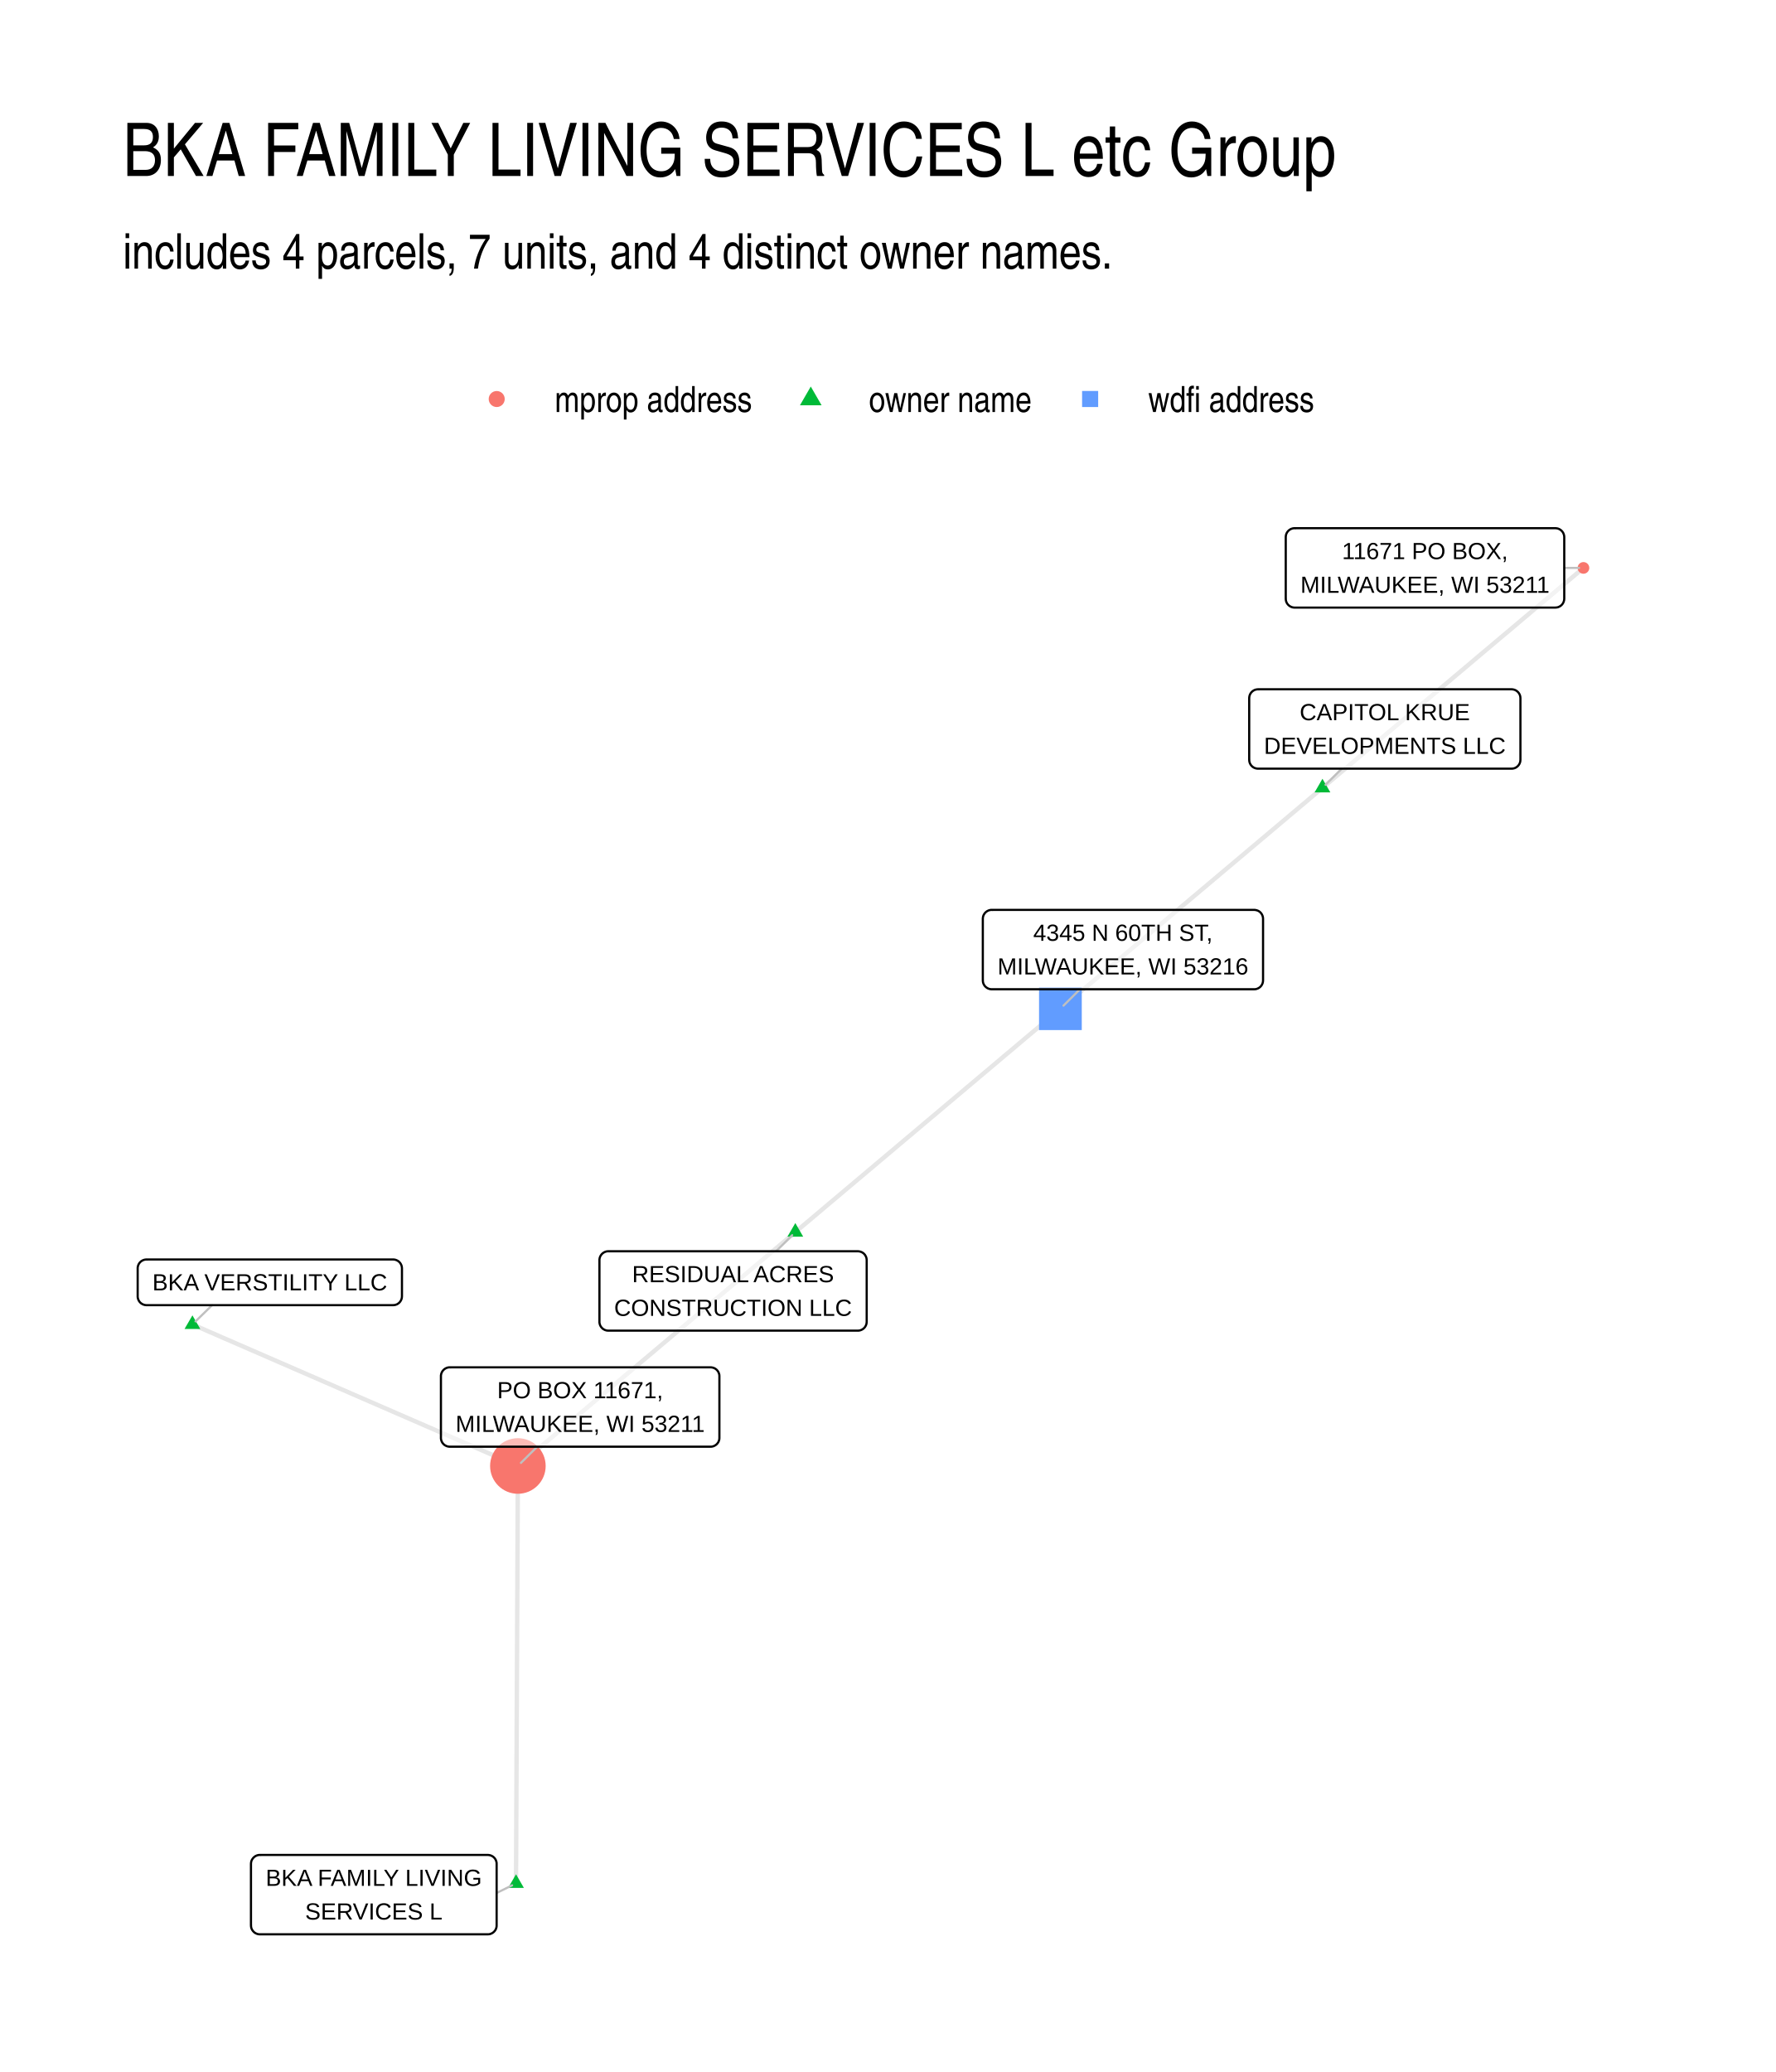
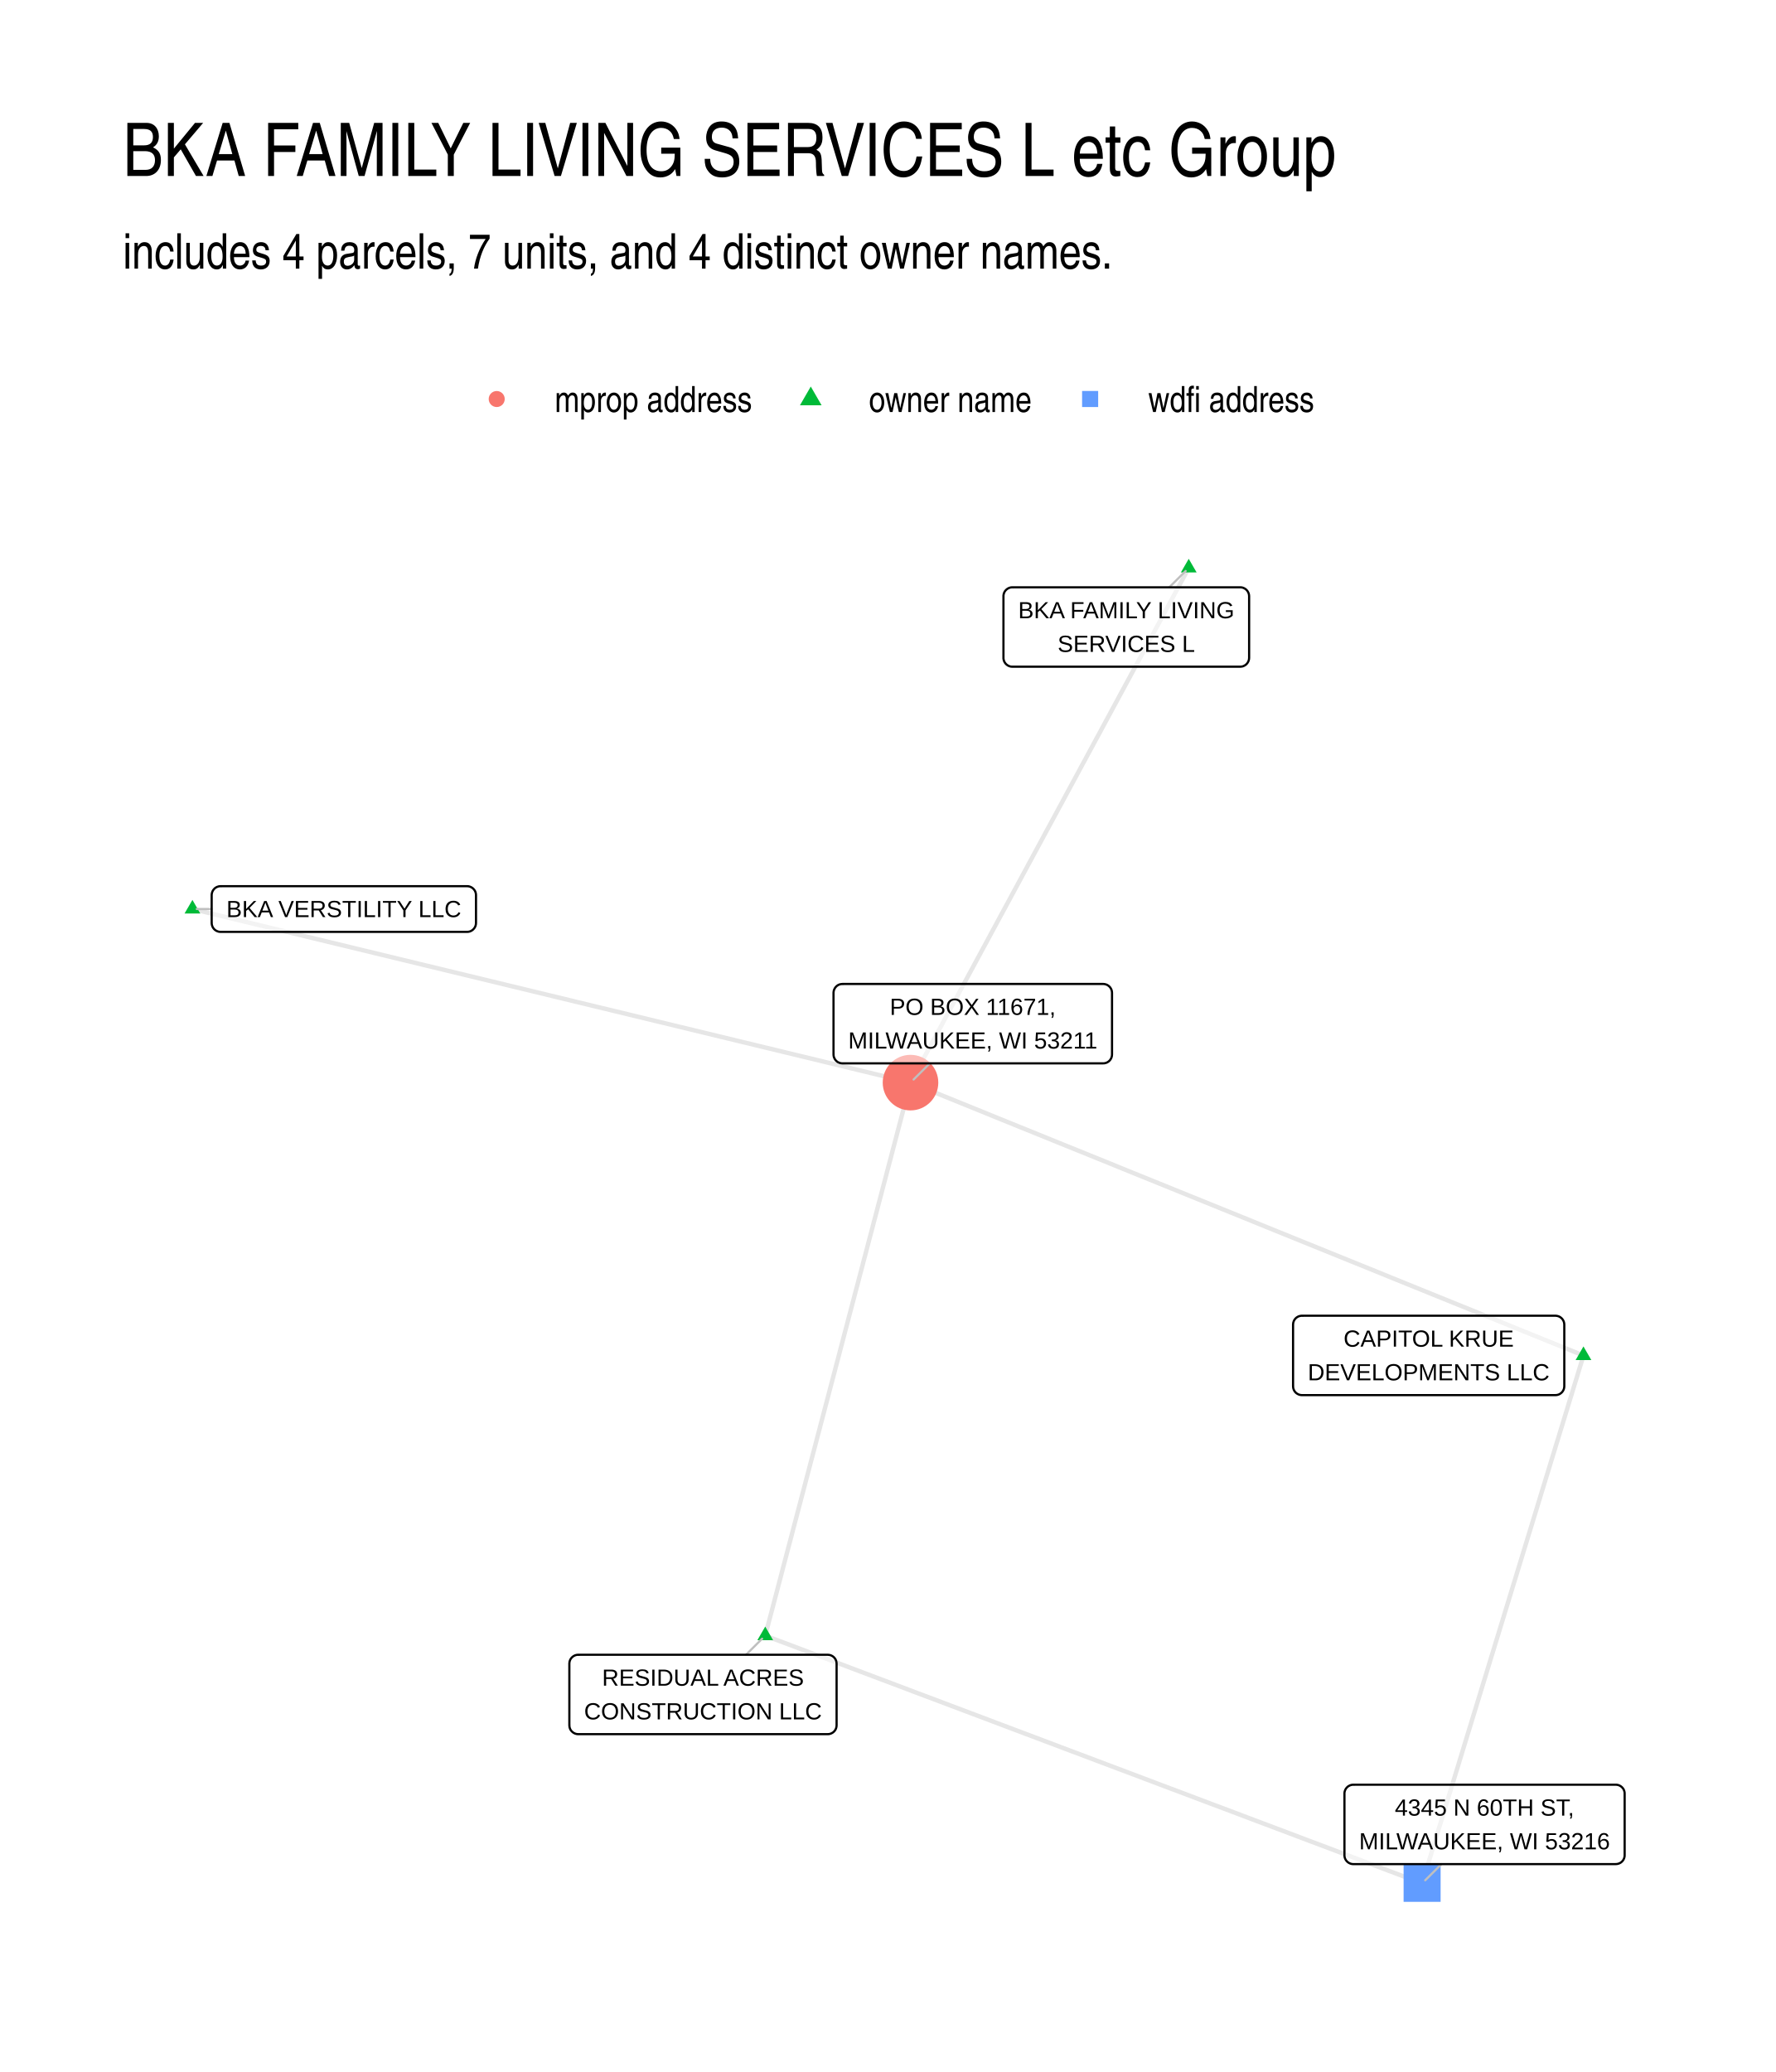
- <svg xmlns="http://www.w3.org/2000/svg" width="432.00pt" height="504.00pt" viewBox="0 0 432.00 504.00">
+ <svg xmlns="http://www.w3.org/2000/svg" width="576" height="672" viewBox="0 0 432 504">
  <g class="svglite">
    <defs>
-       <style type="text/css">
-     .svglite line, .svglite polyline, .svglite polygon, .svglite path, .svglite rect, .svglite circle {
-       fill: none;
-       stroke: #000000;
-       stroke-linecap: round;
-       stroke-linejoin: round;
-       stroke-miterlimit: 10.00;
-     }
-     .svglite text {
-       white-space: pre;
-     }
-     .svglite g.glyphgroup path {
-       fill: inherit;
-       stroke: none;
-     }
-   </style>
+       <style>.svglite line,.svglite polyline,.svglite polygon,.svglite path,.svglite circle{fill:none;stroke:#000000;stroke-linecap:round;stroke-linejoin:round;stroke-miterlimit:10.00}.svglite text{white-space:pre}.svglite g.glyphgroup path{fill:inherit;stroke:none}</style>
    </defs>
-     <rect width="100%" height="100%" style="stroke: none; fill: #FFFFFF;" />
+     <rect width="100%" height="100%" style="stroke-linecap:round;stroke-linejoin:round;stroke-miterlimit:10.00;stroke:none;fill:#FFFFFF" />
    <defs>
      <clipPath id="cpMC4wMHw0MzIuMDB8MC4wMHw1MDQuMDA=">
-         <rect x="0.00" y="0.00" width="432.00" height="504.00" />
+         <path d="M0 0h432v504H0z" />
      </clipPath>
    </defs>
    <g clip-path="url(#cpMC4wMHw0MzIuMDB8MC4wMHw1MDQuMDA=)">
-       <rect x="0.00" y="0.00" width="432.00" height="504.00" style="stroke-width: 1.07; stroke: none; fill: #FFFFFF;" />
+       <path d="M0 0h432v504H0z" style="stroke-width:1.07;stroke:none;fill:#FFFFFF" />
    </g>
    <defs>
      <clipPath id="cpMjkuODl8NDAyLjExfDEyMi4xNHw0NzQuMTE=">
-         <rect x="29.89" y="122.14" width="372.22" height="351.97" />
+         <path d="M29.89 122.14h372.22v351.97H29.89z" />
      </clipPath>
    </defs>
    <g clip-path="url(#cpMjkuODl8NDAyLjExfDEyMi4xNHw0NzQuMTE=)">
-       <polyline points="125.53,458.11 125.53,457.09 125.53,456.06 125.54,455.04 125.54,454.01 125.55,452.99 125.55,451.96 125.56,450.93 125.56,449.91 125.57,448.88 125.57,447.86 125.58,446.83 125.58,445.81 125.59,444.78 125.59,443.76 125.59,442.73 125.60,441.70 125.60,440.68 125.61,439.65 125.61,438.63 125.62,437.60 125.62,436.58 125.63,435.55 125.63,434.53 125.64,433.50 125.64,432.47 125.64,431.45 125.65,430.42 125.65,429.40 125.66,428.37 125.66,427.35 125.67,426.32 125.67,425.30 125.68,424.27 125.68,423.24 125.69,422.22 125.69,421.19 125.69,420.17 125.70,419.14 125.70,418.12 125.71,417.09 125.71,416.07 125.72,415.04 125.72,414.02 125.73,412.99 125.73,411.96 125.74,410.94 125.74,409.91 125.74,408.89 125.75,407.86 125.75,406.84 125.76,405.81 125.76,404.79 125.77,403.76 125.77,402.73 125.78,401.71 125.78,400.68 125.79,399.66 125.79,398.63 125.80,397.61 125.80,396.58 125.80,395.56 125.81,394.53 125.81,393.50 125.82,392.48 125.82,391.45 125.83,390.43 125.83,389.40 125.84,388.38 125.84,387.35 125.85,386.33 125.85,385.30 125.85,384.27 125.86,383.25 125.86,382.22 125.87,381.20 125.87,380.17 125.88,379.15 125.88,378.12 125.89,377.10 125.89,376.07 125.90,375.04 125.90,374.02 125.90,372.99 125.91,371.97 125.91,370.94 125.92,369.92 125.92,368.89 125.93,367.87 125.93,366.84 125.94,365.81 125.94,364.79 125.95,363.76 125.95,362.74 125.95,361.71 125.96,360.69 125.96,359.66 125.97,358.64 125.97,357.61 125.98,356.59 " style="stroke-width: 1.07; stroke: #000000; stroke-opacity: 0.10; stroke-linecap: butt;" />
-       <polyline points="321.70,191.64 322.35,191.10 322.99,190.56 323.63,190.02 324.27,189.48 324.91,188.94 325.55,188.40 326.19,187.86 326.84,187.32 327.48,186.78 328.12,186.24 328.76,185.69 329.40,185.15 330.04,184.61 330.68,184.07 331.32,183.53 331.97,182.99 332.61,182.45 333.25,181.91 333.89,181.37 334.53,180.83 335.17,180.29 335.81,179.75 336.45,179.21 337.10,178.67 337.74,178.13 338.38,177.59 339.02,177.05 339.66,176.51 340.30,175.97 340.94,175.43 341.58,174.89 342.23,174.35 342.87,173.81 343.51,173.26 344.15,172.72 344.79,172.18 345.43,171.64 346.07,171.10 346.72,170.56 347.36,170.02 348.00,169.48 348.64,168.94 349.28,168.40 349.92,167.86 350.56,167.32 351.20,166.78 351.85,166.24 352.49,165.70 353.13,165.16 353.77,164.62 354.41,164.08 355.05,163.54 355.69,163.00 356.33,162.46 356.98,161.92 357.62,161.37 358.26,160.83 358.90,160.29 359.54,159.75 360.18,159.21 360.82,158.67 361.46,158.13 362.11,157.59 362.75,157.05 363.39,156.51 364.03,155.97 364.67,155.43 365.31,154.89 365.95,154.35 366.60,153.81 367.24,153.27 367.88,152.73 368.52,152.19 369.16,151.65 369.80,151.11 370.44,150.57 371.08,150.03 371.73,149.49 372.37,148.94 373.01,148.40 373.65,147.86 374.29,147.32 374.93,146.78 375.57,146.24 376.21,145.70 376.86,145.16 377.50,144.62 378.14,144.08 378.78,143.54 379.42,143.00 380.06,142.46 380.70,141.92 381.35,141.38 381.99,140.84 382.63,140.30 383.27,139.76 383.91,139.22 384.55,138.68 385.19,138.14 " style="stroke-width: 1.07; stroke: #000000; stroke-opacity: 0.10; stroke-linecap: butt;" />
-       <polyline points="321.70,191.64 321.06,192.18 320.42,192.72 319.77,193.27 319.13,193.81 318.48,194.35 317.84,194.90 317.20,195.44 316.55,195.98 315.91,196.52 315.27,197.07 314.62,197.61 313.98,198.15 313.33,198.69 312.69,199.24 312.05,199.78 311.40,200.32 310.76,200.87 310.11,201.41 309.47,201.95 308.83,202.49 308.18,203.04 307.54,203.58 306.89,204.12 306.25,204.66 305.61,205.21 304.96,205.75 304.32,206.29 303.67,206.83 303.03,207.38 302.39,207.92 301.74,208.46 301.10,209.01 300.45,209.55 299.81,210.09 299.17,210.63 298.52,211.18 297.88,211.72 297.23,212.26 296.59,212.80 295.95,213.35 295.30,213.89 294.66,214.43 294.01,214.98 293.37,215.52 292.73,216.06 292.08,216.60 291.44,217.15 290.79,217.69 290.15,218.23 289.51,218.77 288.86,219.32 288.22,219.86 287.57,220.40 286.93,220.94 286.29,221.49 285.64,222.03 285.00,222.57 284.35,223.12 283.71,223.66 283.07,224.20 282.42,224.74 281.78,225.29 281.13,225.83 280.49,226.37 279.85,226.91 279.20,227.46 278.56,228.00 277.91,228.54 277.27,229.09 276.63,229.63 275.98,230.17 275.34,230.71 274.69,231.26 274.05,231.80 273.41,232.34 272.76,232.88 272.12,233.43 271.48,233.97 270.83,234.51 270.19,235.06 269.54,235.60 268.90,236.14 268.26,236.68 267.61,237.23 266.97,237.77 266.32,238.31 265.68,238.85 265.04,239.40 264.39,239.94 263.75,240.48 263.10,241.02 262.46,241.57 261.82,242.11 261.17,242.65 260.53,243.20 259.88,243.74 259.24,244.28 258.60,244.82 257.95,245.37 " style="stroke-width: 1.07; stroke: #000000; stroke-opacity: 0.10; stroke-linecap: butt;" />
-       <polyline points="193.47,299.71 192.79,300.28 192.10,300.86 191.42,301.43 190.74,302.01 190.06,302.58 189.38,303.16 188.69,303.73 188.01,304.31 187.33,304.88 186.65,305.45 185.97,306.03 185.29,306.60 184.60,307.18 183.92,307.75 183.24,308.33 182.56,308.90 181.88,309.48 181.20,310.05 180.51,310.63 179.83,311.20 179.15,311.77 178.47,312.35 177.79,312.92 177.11,313.50 176.42,314.07 175.74,314.65 175.06,315.22 174.38,315.80 173.70,316.37 173.02,316.94 172.33,317.52 171.65,318.09 170.97,318.67 170.29,319.24 169.61,319.82 168.93,320.39 168.24,320.97 167.56,321.54 166.88,322.12 166.20,322.69 165.52,323.26 164.84,323.84 164.15,324.41 163.47,324.99 162.79,325.56 162.11,326.14 161.43,326.71 160.74,327.29 160.06,327.86 159.38,328.43 158.70,329.01 158.02,329.58 157.34,330.16 156.65,330.73 155.97,331.31 155.29,331.88 154.61,332.46 153.93,333.03 153.25,333.61 152.56,334.18 151.88,334.75 151.20,335.33 150.52,335.90 149.84,336.48 149.16,337.05 148.47,337.63 147.79,338.20 147.11,338.78 146.43,339.35 145.75,339.92 145.07,340.50 144.38,341.07 143.70,341.65 143.02,342.22 142.34,342.80 141.66,343.37 140.98,343.95 140.29,344.52 139.61,345.10 138.93,345.67 138.25,346.24 137.57,346.82 136.89,347.39 136.20,347.97 135.52,348.54 134.84,349.12 134.16,349.69 133.48,350.27 132.79,350.84 132.11,351.41 131.43,351.99 130.75,352.56 130.07,353.14 129.39,353.71 128.70,354.29 128.02,354.86 127.34,355.44 126.66,356.01 125.98,356.59 " style="stroke-width: 1.07; stroke: #000000; stroke-opacity: 0.10; stroke-linecap: butt;" />
-       <polyline points="193.47,299.71 194.12,299.16 194.77,298.61 195.42,298.06 196.07,297.51 196.72,296.97 197.38,296.42 198.03,295.87 198.68,295.32 199.33,294.77 199.98,294.22 200.63,293.67 201.28,293.12 201.93,292.57 202.59,292.02 203.24,291.48 203.89,290.93 204.54,290.38 205.19,289.83 205.84,289.28 206.49,288.73 207.15,288.18 207.80,287.63 208.45,287.08 209.10,286.54 209.75,285.99 210.40,285.44 211.05,284.89 211.71,284.34 212.36,283.79 213.01,283.24 213.66,282.69 214.31,282.14 214.96,281.60 215.61,281.05 216.26,280.50 216.92,279.95 217.57,279.40 218.22,278.85 218.87,278.30 219.52,277.75 220.17,277.20 220.82,276.65 221.48,276.11 222.13,275.56 222.78,275.01 223.43,274.46 224.08,273.91 224.73,273.36 225.38,272.81 226.04,272.26 226.69,271.71 227.34,271.17 227.99,270.62 228.64,270.07 229.29,269.52 229.94,268.97 230.59,268.42 231.25,267.87 231.90,267.32 232.55,266.77 233.20,266.23 233.85,265.68 234.50,265.13 235.15,264.58 235.81,264.03 236.46,263.48 237.11,262.93 237.76,262.38 238.41,261.83 239.06,261.29 239.71,260.74 240.37,260.19 241.02,259.64 241.67,259.09 242.32,258.54 242.97,257.99 243.62,257.44 244.27,256.89 244.92,256.34 245.58,255.80 246.23,255.25 246.88,254.70 247.53,254.15 248.18,253.60 248.83,253.05 249.48,252.50 250.14,251.95 250.79,251.40 251.44,250.86 252.09,250.31 252.74,249.76 253.39,249.21 254.04,248.66 254.69,248.11 255.35,247.56 256.00,247.01 256.65,246.46 257.30,245.92 257.95,245.37 " style="stroke-width: 1.07; stroke: #000000; stroke-opacity: 0.10; stroke-linecap: butt;" />
-       <polyline points="46.81,322.16 47.61,322.51 48.41,322.85 49.21,323.20 50.01,323.55 50.81,323.90 51.61,324.24 52.41,324.59 53.20,324.94 54.00,325.29 54.80,325.64 55.60,325.98 56.40,326.33 57.20,326.68 58.00,327.03 58.80,327.37 59.60,327.72 60.40,328.07 61.20,328.42 62.00,328.76 62.80,329.11 63.60,329.46 64.40,329.81 65.20,330.16 66.00,330.50 66.80,330.85 67.60,331.20 68.40,331.55 69.20,331.89 70.00,332.24 70.80,332.59 71.60,332.94 72.40,333.29 73.20,333.63 74.00,333.98 74.80,334.33 75.60,334.68 76.40,335.02 77.20,335.37 78.00,335.72 78.80,336.07 79.60,336.42 80.39,336.76 81.19,337.11 81.99,337.46 82.79,337.81 83.59,338.15 84.39,338.50 85.19,338.85 85.99,339.20 86.79,339.55 87.59,339.89 88.39,340.24 89.19,340.59 89.99,340.94 90.79,341.28 91.59,341.63 92.39,341.98 93.19,342.33 93.99,342.67 94.79,343.02 95.59,343.37 96.39,343.72 97.19,344.07 97.99,344.41 98.79,344.76 99.59,345.11 100.39,345.46 101.19,345.80 101.99,346.15 102.79,346.50 103.59,346.85 104.39,347.20 105.19,347.54 105.99,347.89 106.78,348.24 107.58,348.59 108.38,348.93 109.18,349.28 109.98,349.63 110.78,349.98 111.58,350.33 112.38,350.67 113.18,351.02 113.98,351.37 114.78,351.72 115.58,352.06 116.38,352.41 117.18,352.76 117.98,353.11 118.78,353.46 119.58,353.80 120.38,354.15 121.18,354.50 121.98,354.85 122.78,355.19 123.58,355.54 124.38,355.89 125.18,356.24 125.98,356.59 " style="stroke-width: 1.07; stroke: #000000; stroke-opacity: 0.10; stroke-linecap: butt;" />
-       <polygon points="125.53,455.90 127.44,459.22 123.61,459.22 " style="stroke-width: 0.71; stroke: none; fill: #00BA38;" />
-       <polygon points="321.70,189.43 323.62,192.74 319.79,192.74 " style="stroke-width: 0.71; stroke: none; fill: #00BA38;" />
-       <polygon points="193.47,297.50 195.38,300.81 191.55,300.81 " style="stroke-width: 0.71; stroke: none; fill: #00BA38;" />
-       <polygon points="46.81,319.95 48.72,323.26 44.89,323.26 " style="stroke-width: 0.71; stroke: none; fill: #00BA38;" />
-       <circle cx="125.98" cy="356.59" r="6.76" style="stroke-width: 0.71; stroke: none; fill: #F8766D;" />
-       <circle cx="385.19" cy="138.14" r="1.42" style="stroke-width: 0.71; stroke: none; fill: #F8766D;" />
-       <polygon points="252.76,250.56 263.15,250.56 263.15,240.17 252.76,240.17 " style="stroke-width: 0.71; stroke: none; fill: #619CFF;" />
-       <line x1="120.81" y1="460.45" x2="124.57" y2="458.59" style="stroke-width: 0.53; stroke: #BFBFBF;" />
-       <line x1="326.40" y1="186.97" x2="322.46" y2="190.89" style="stroke-width: 0.53; stroke: #BFBFBF;" />
-       <line x1="188.79" y1="304.36" x2="192.71" y2="300.46" style="stroke-width: 0.53; stroke: #BFBFBF;" />
-       <line x1="51.60" y1="317.47" x2="47.57" y2="321.41" style="stroke-width: 0.53; stroke: #BFBFBF;" />
-       <line x1="130.69" y1="351.90" x2="126.73" y2="355.83" style="stroke-width: 0.53; stroke: #BFBFBF;" />
-       <line x1="380.52" y1="138.14" x2="384.13" y2="138.14" style="stroke-width: 0.53; stroke: #BFBFBF;" />
-       <line x1="262.71" y1="240.63" x2="258.71" y2="244.61" style="stroke-width: 0.53; stroke: #BFBFBF;" />
-       <polygon points="63.21,470.51 118.65,470.51 118.57,470.51 118.91,470.50 119.26,470.43 119.58,470.30 119.88,470.13 120.15,469.91 120.38,469.65 120.57,469.36 120.70,469.04 120.79,468.70 120.81,468.35 120.81,468.35 120.81,453.36 120.81,453.36 120.79,453.01 120.70,452.68 120.57,452.36 120.38,452.06 120.15,451.80 119.88,451.58 119.58,451.41 119.26,451.29 118.91,451.22 118.65,451.20 63.21,451.20 63.47,451.22 63.12,451.20 62.78,451.24 62.45,451.34 62.13,451.49 61.85,451.69 61.60,451.93 61.39,452.21 61.22,452.51 61.11,452.84 61.06,453.19 61.05,453.36 61.05,468.35 61.06,468.18 61.06,468.53 61.11,468.87 61.22,469.20 61.39,469.51 61.60,469.78 61.85,470.03 62.13,470.22 62.45,470.37 62.78,470.47 63.12,470.51 " style="stroke-width: 0.53; fill: #FFFFFF; fill-opacity: 0.50;" />
-       <text x="90.93" y="458.72" text-anchor="middle" style="font-size: 5.69px; font-family: &quot;Liberation Sans&quot;;" textLength="52.56px" lengthAdjust="spacingAndGlyphs">BKA FAMILY LIVING</text>
-       <text x="90.93" y="466.91" text-anchor="middle" style="font-size: 5.69px; font-family: &quot;Liberation Sans&quot;;" textLength="33.41px" lengthAdjust="spacingAndGlyphs">SERVICES L</text>
-       <polygon points="306.04,186.97 367.70,186.97 367.61,186.97 367.96,186.96 368.30,186.89 368.63,186.77 368.93,186.59 369.20,186.37 369.43,186.11 369.61,185.82 369.75,185.50 369.83,185.16 369.86,184.81 369.86,184.81 369.86,169.82 369.86,169.82 369.83,169.48 369.75,169.14 369.61,168.82 369.43,168.53 369.20,168.27 368.93,168.05 368.63,167.87 368.30,167.75 367.96,167.68 367.70,167.66 306.04,167.66 306.30,167.68 305.95,167.67 305.61,167.71 305.27,167.80 304.96,167.95 304.67,168.15 304.42,168.39 304.21,168.67 304.05,168.98 303.94,169.31 303.89,169.65 303.88,169.82 303.88,184.81 303.89,184.64 303.89,184.99 303.94,185.33 304.05,185.66 304.21,185.97 304.42,186.25 304.67,186.49 304.96,186.69 305.27,186.83 305.61,186.93 305.95,186.97 " style="stroke-width: 0.53; fill: #FFFFFF; fill-opacity: 0.50;" />
-       <text x="336.87" y="175.18" text-anchor="middle" style="font-size: 5.69px; font-family: &quot;Liberation Sans&quot;;" textLength="41.39px" lengthAdjust="spacingAndGlyphs">CAPITOL KRUE</text>
-       <text x="336.87" y="183.37" text-anchor="middle" style="font-size: 5.69px; font-family: &quot;Liberation Sans&quot;;" textLength="58.78px" lengthAdjust="spacingAndGlyphs">DEVELOPMENTS LLC</text>
-       <polygon points="147.98,323.67 208.67,323.67 208.58,323.67 208.93,323.66 209.27,323.59 209.60,323.46 209.90,323.29 210.17,323.07 210.40,322.81 210.58,322.52 210.72,322.20 210.80,321.86 210.83,321.51 210.83,321.51 210.83,306.52 210.83,306.52 210.80,306.17 210.72,305.84 210.58,305.52 210.40,305.22 210.17,304.96 209.90,304.74 209.60,304.57 209.27,304.45 208.93,304.38 208.67,304.36 147.98,304.36 148.24,304.38 147.89,304.36 147.54,304.40 147.21,304.50 146.90,304.65 146.61,304.85 146.36,305.09 146.15,305.37 145.99,305.67 145.88,306.00 145.82,306.35 145.82,306.52 145.82,321.51 145.82,321.34 145.82,321.69 145.88,322.03 145.99,322.36 146.15,322.67 146.36,322.94 146.61,323.19 146.90,323.38 147.21,323.53 147.54,323.63 147.89,323.67 " style="stroke-width: 0.53; fill: #FFFFFF; fill-opacity: 0.50;" />
-       <text x="178.32" y="311.88" text-anchor="middle" style="font-size: 5.69px; font-family: &quot;Liberation Sans&quot;;" textLength="49.11px" lengthAdjust="spacingAndGlyphs">RESIDUAL ACRES</text>
-       <text x="178.32" y="320.07" text-anchor="middle" style="font-size: 5.69px; font-family: &quot;Liberation Sans&quot;;" textLength="57.81px" lengthAdjust="spacingAndGlyphs">CONSTRUCTION LLC</text>
-       <polygon points="35.65,317.47 95.62,317.47 95.53,317.47 95.88,317.46 96.22,317.39 96.55,317.27 96.85,317.09 97.12,316.87 97.35,316.61 97.53,316.32 97.67,316.00 97.75,315.66 97.78,315.31 97.78,315.31 97.78,308.52 97.78,308.52 97.75,308.17 97.67,307.83 97.53,307.51 97.35,307.22 97.12,306.96 96.85,306.74 96.55,306.57 96.22,306.44 95.88,306.37 95.62,306.36 35.65,306.36 35.91,306.37 35.56,306.36 35.22,306.40 34.88,306.50 34.57,306.65 34.28,306.84 34.03,307.08 33.82,307.36 33.66,307.67 33.55,308.00 33.49,308.34 33.49,308.52 33.49,315.31 33.49,315.14 33.49,315.49 33.55,315.83 33.66,316.16 33.82,316.47 34.03,316.75 34.28,316.99 34.57,317.18 34.88,317.33 35.22,317.43 35.56,317.47 " style="stroke-width: 0.53; fill: #FFFFFF; fill-opacity: 0.50;" />
-       <text x="65.63" y="313.87" text-anchor="middle" style="font-size: 5.69px; font-family: &quot;Liberation Sans&quot;;" textLength="57.09px" lengthAdjust="spacingAndGlyphs">BKA VERSTILITY LLC</text>
-       <polygon points="109.42,351.90 172.84,351.90 172.76,351.90 173.10,351.89 173.45,351.82 173.77,351.69 174.07,351.52 174.34,351.30 174.57,351.04 174.76,350.75 174.89,350.43 174.98,350.09 175.00,349.74 175.00,349.74 175.00,334.75 175.00,334.75 174.98,334.40 174.89,334.07 174.76,333.75 174.57,333.45 174.34,333.19 174.07,332.97 173.77,332.80 173.45,332.68 173.10,332.61 172.84,332.59 109.42,332.59 109.68,332.61 109.33,332.59 108.99,332.63 108.65,332.73 108.34,332.88 108.05,333.08 107.80,333.32 107.59,333.60 107.43,333.90 107.32,334.23 107.26,334.58 107.26,334.75 107.26,349.74 107.26,349.57 107.26,349.92 107.32,350.26 107.43,350.59 107.59,350.90 107.80,351.17 108.05,351.42 108.34,351.61 108.65,351.76 108.99,351.86 109.33,351.90 " style="stroke-width: 0.53; fill: #FFFFFF; fill-opacity: 0.50;" />
-       <text x="141.13" y="340.11" text-anchor="middle" style="font-size: 5.69px; font-family: &quot;Liberation Sans&quot;;" textLength="40.33px" lengthAdjust="spacingAndGlyphs">PO BOX 11671,</text>
-       <text x="141.13" y="348.30" text-anchor="middle" style="font-size: 5.69px; font-family: &quot;Liberation Sans&quot;;" textLength="60.55px" lengthAdjust="spacingAndGlyphs">MILWAUKEE, WI 53211</text>
-       <polygon points="314.93,147.79 378.36,147.79 378.27,147.79 378.62,147.77 378.96,147.71 379.28,147.58 379.58,147.41 379.85,147.19 380.08,146.93 380.27,146.63 380.40,146.31 380.49,145.98 380.52,145.63 380.52,145.63 380.52,130.64 380.52,130.64 380.49,130.29 380.40,129.96 380.27,129.64 380.08,129.34 379.85,129.08 379.58,128.86 379.28,128.69 378.96,128.56 378.62,128.50 378.36,128.48 314.93,128.48 315.19,128.50 314.84,128.48 314.50,128.52 314.16,128.62 313.85,128.77 313.56,128.97 313.31,129.21 313.10,129.49 312.94,129.79 312.83,130.12 312.78,130.47 312.77,130.64 312.77,145.63 312.78,145.46 312.78,145.80 312.83,146.15 312.94,146.48 313.10,146.79 313.31,147.06 313.56,147.30 313.85,147.50 314.16,147.65 314.50,147.75 314.84,147.79 " style="stroke-width: 0.53; fill: #FFFFFF; fill-opacity: 0.50;" />
-       <text x="346.64" y="136.00" text-anchor="middle" style="font-size: 5.69px; font-family: &quot;Liberation Sans&quot;;" textLength="40.33px" lengthAdjust="spacingAndGlyphs">11671 PO BOX,</text>
-       <text x="346.64" y="144.19" text-anchor="middle" style="font-size: 5.69px; font-family: &quot;Liberation Sans&quot;;" textLength="60.55px" lengthAdjust="spacingAndGlyphs">MILWAUKEE, WI 53211</text>
-       <polygon points="241.24,240.63 305.09,240.63 305.00,240.63 305.35,240.62 305.69,240.55 306.02,240.42 306.32,240.25 306.59,240.03 306.82,239.77 307.00,239.48 307.14,239.16 307.22,238.82 307.25,238.47 307.25,238.47 307.25,223.48 307.25,223.48 307.22,223.13 307.14,222.80 307.00,222.48 306.82,222.18 306.59,221.92 306.32,221.70 306.02,221.53 305.69,221.41 305.35,221.34 305.09,221.32 241.24,221.32 241.50,221.34 241.15,221.32 240.81,221.36 240.48,221.46 240.16,221.61 239.88,221.81 239.62,222.05 239.42,222.33 239.25,222.63 239.14,222.96 239.09,223.31 239.08,223.48 239.08,238.47 239.09,238.30 239.09,238.65 239.14,238.99 239.25,239.32 239.42,239.63 239.62,239.90 239.88,240.14 240.16,240.34 240.48,240.49 240.81,240.59 241.15,240.63 " style="stroke-width: 0.53; fill: #FFFFFF; fill-opacity: 0.50;" />
-       <text x="273.17" y="228.84" text-anchor="middle" style="font-size: 5.69px; font-family: &quot;Liberation Sans&quot;;" textLength="43.58px" lengthAdjust="spacingAndGlyphs">4345 N 60TH ST,</text>
-       <text x="273.17" y="237.03" text-anchor="middle" style="font-size: 5.69px; font-family: &quot;Liberation Sans&quot;;" textLength="60.97px" lengthAdjust="spacingAndGlyphs">MILWAUKEE, WI 53216</text>
+       <path d="m289.17 138.14-.68 1.26-.68 1.27-.69 1.26-.68 1.26-.68 1.27-.69 1.26-.68 1.27-.69 1.26-.68 1.27-.68 1.26-.69 1.27-.68 1.26-.68 1.27-.69 1.26-.68 1.27-.69 1.26-.68 1.27-.68 1.26-.69 1.26-.68 1.27-.68 1.26-.69 1.27-.68 1.26-.69 1.27-.68 1.26-.68 1.27-.69 1.26-.68 1.27-.68 1.26-.69 1.27-.68 1.26-.68 1.27-.69 1.26-.68 1.27-.69 1.26-.68 1.26-.68 1.27-.69 1.26-.68 1.27-.68 1.26-.69 1.27-.68 1.26-.69 1.27-.68 1.26-.68 1.27-.69 1.26-.68 1.27-.68 1.26-.69 1.27-.68 1.26-.69 1.26-.68 1.27-.68 1.26-.69 1.27-.68 1.26-.68 1.27-.69 1.26-.68 1.27-.69 1.26-.68 1.27-.68 1.26-.69 1.27-.68 1.26-.68 1.27-.69 1.26-.68 1.26-.69 1.27-.68 1.26-.68 1.27-.69 1.26-.68 1.27-.68 1.26-.69 1.27-.68 1.26-.69 1.27-.68 1.26-.68 1.27-.69 1.26-.68 1.27-.68 1.26-.69 1.26-.68 1.27-.68 1.26-.69 1.27-.68 1.26-.69 1.27-.68 1.26-.68 1.27-.69 1.26-.68 1.27-.68 1.26-.69 1.27-.68 1.26-.69 1.27-.68 1.26-.68 1.27-.69 1.26-.68 1.26-.68 1.27" style="stroke-width:1.07;stroke:#000000;stroke-opacity:0.10;stroke-linecap:butt" />
+       <path d="m385.19 329.72-1.65-.67-1.65-.67-1.66-.67-1.65-.67-1.66-.67-1.65-.67-1.65-.67-1.66-.67-1.65-.67-1.65-.67-1.66-.68-1.65-.67-1.65-.67-1.66-.67-1.65-.67-1.65-.67-1.66-.67-1.65-.67-1.66-.67-1.65-.67-1.65-.67-1.66-.67-1.65-.67-1.65-.67-1.66-.67-1.65-.67-1.65-.67-1.66-.67-1.65-.67-1.66-.68-1.65-.67-1.65-.67-1.66-.67-1.65-.67-1.65-.67-1.66-.67-1.65-.67-1.65-.67-1.66-.67-1.65-.67-1.66-.67-1.65-.67-1.65-.67-1.66-.67-1.65-.67-1.65-.67-1.66-.67-1.65-.67-1.65-.68-1.66-.67-1.65-.67-1.65-.67-1.66-.67-1.65-.67-1.66-.67-1.65-.67-1.65-.67-1.66-.67-1.65-.67-1.65-.67-1.66-.67-1.65-.67-1.65-.67-1.66-.67-1.65-.67-1.66-.67-1.65-.67-1.65-.67-1.66-.68-1.65-.67-1.65-.67-1.66-.67-1.65-.67-1.65-.67-1.66-.67-1.65-.67-1.66-.67-1.65-.67-1.65-.67-1.66-.67-1.65-.67-1.65-.67-1.66-.67-1.65-.67-1.65-.67-1.66-.67-1.65-.67-1.65-.68-1.66-.67-1.65-.67-1.66-.67-1.65-.67-1.65-.67-1.66-.67-1.65-.67-1.65-.67-1.66-.67-1.65-.67-1.65-.67m163.7 66.38-.39 1.3-.4 1.29-.4 1.3-.39 1.3-.4 1.29-.4 1.3-.39 1.3-.4 1.3-.4 1.29-.39 1.3-.4 1.3-.39 1.29-.4 1.3-.4 1.3-.39 1.29-.4 1.3-.4 1.3-.39 1.29-.4 1.3-.4 1.3-.39 1.3-.4 1.29-.4 1.3-.39 1.3-.4 1.29-.4 1.3-.39 1.3-.4 1.29-.39 1.3-.4 1.3-.4 1.29-.39 1.3-.4 1.3-.4 1.29-.39 1.3-.4 1.3-.4 1.3-.39 1.29-.4 1.3-.4 1.3-.39 1.29-.4 1.3-.4 1.3-.39 1.29-.4 1.3-.39 1.3-.4 1.29-.4 1.3-.39 1.3-.4 1.3-.4 1.29-.39 1.3-.4 1.3-.4 1.29-.39 1.3-.4 1.3-.4 1.29-.39 1.3-.4 1.3-.39 1.29-.4 1.3-.4 1.3-.39 1.29-.4 1.3-.4 1.3-.39 1.3-.4 1.29-.4 1.3-.39 1.3-.4 1.29-.4 1.3-.39 1.3-.4 1.29-.4 1.3-.39 1.3-.4 1.29-.39 1.3-.4 1.3-.4 1.3-.39 1.29-.4 1.3-.4 1.3-.39 1.29-.4 1.3-.4 1.3-.39 1.29-.4 1.3-.4 1.3-.39 1.29-.4 1.3-.4 1.3-.39 1.29-.4 1.3-.39 1.3-.4 1.3-.4 1.29-.39 1.3-.4 1.3-.4 1.29" style="stroke-width:1.07;stroke:#000000;stroke-opacity:0.10;stroke-linecap:butt" />
+       <path d="m186.15 397.86.36-1.36.35-1.36.36-1.36.36-1.36.36-1.36.35-1.35.36-1.36.36-1.36.35-1.36.36-1.36.36-1.36.35-1.36.36-1.36.36-1.35.35-1.36.36-1.36.36-1.36.36-1.36.35-1.36.36-1.36.36-1.36.35-1.35.36-1.36.36-1.36.35-1.36.36-1.36.36-1.36.35-1.36.36-1.36.36-1.36.35-1.35.36-1.36.36-1.36.36-1.36.35-1.36.36-1.36.36-1.36.35-1.36.36-1.35.36-1.36.35-1.36.36-1.36.36-1.36.35-1.36.36-1.36.36-1.36.36-1.35.35-1.36.36-1.36.36-1.36.35-1.36.36-1.36.36-1.36.35-1.36.36-1.35.36-1.36.35-1.36.36-1.36.36-1.36.36-1.36.35-1.36.36-1.36.36-1.35.35-1.36.36-1.36.36-1.36.35-1.36.36-1.36.36-1.36.35-1.36.36-1.36.36-1.35.36-1.36.35-1.36.36-1.36.36-1.36.35-1.36.36-1.36.36-1.36.35-1.35.36-1.36.36-1.36.35-1.36.36-1.36.36-1.36.36-1.36.35-1.36.36-1.35.36-1.36.35-1.36.36-1.36.36-1.36.35-1.36.36-1.36.36-1.36.35-1.35.36-1.36.36-1.36.36-1.36m-35.34 134.52 1.61.61 1.62.61 1.61.6 1.62.61 1.61.61 1.61.61 1.62.61 1.61.61 1.62.61 1.61.6 1.62.61 1.61.61 1.61.61 1.62.61 1.61.61 1.62.61 1.61.61 1.61.6 1.62.61 1.61.61 1.62.61 1.61.61 1.61.61 1.62.61 1.61.6 1.62.61 1.61.61 1.61.61 1.62.61 1.61.61 1.62.61 1.61.6 1.61.61 1.62.61 1.61.61 1.62.61 1.61.61 1.62.61 1.61.61 1.61.6 1.62.61 1.61.61 1.62.61 1.61.61 1.61.61 1.62.61 1.61.6 1.62.61 1.61.61 1.61.61 1.62.61 1.61.61 1.62.61 1.61.6 1.61.61 1.62.61 1.61.61 1.62.61 1.61.61 1.61.61 1.62.61 1.61.6 1.62.61 1.61.61 1.61.61 1.62.61 1.61.61 1.62.61 1.61.6 1.62.61 1.61.61 1.61.61 1.62.61 1.61.61 1.62.61 1.61.6 1.61.61 1.62.61 1.61.61 1.62.61 1.61.61 1.61.61 1.62.61 1.61.6 1.62.61 1.61.61 1.61.61 1.62.61 1.61.61 1.62.61 1.61.6 1.61.61 1.62.61 1.61.61 1.62.61 1.61.61 1.61.61 1.62.6 1.61.61m-299.13-237 1.76.42 1.77.43 1.76.43 1.76.42 1.77.43 1.76.42 1.77.43 1.76.43 1.77.42 1.76.43 1.77.43 1.76.42 1.76.43 1.77.43 1.76.42 1.77.43 1.76.43 1.77.42 1.76.43 1.77.43 1.76.42 1.76.43 1.77.43 1.76.42 1.77.43 1.76.43 1.77.42 1.76.43 1.77.43 1.76.42 1.76.43 1.77.43 1.76.42 1.77.43 1.76.43 1.77.42 1.76.43 1.77.43 1.76.42 1.76.43 1.77.43 1.76.42 1.77.43 1.76.43 1.77.42 1.76.43 1.77.43 1.76.42 1.76.43 1.77.43 1.76.42 1.77.43 1.76.43 1.77.42 1.76.43 1.77.43 1.76.42 1.76.43 1.77.42 1.76.43 1.77.43 1.76.42 1.77.43 1.76.43 1.76.42 1.77.43 1.76.43 1.77.42 1.76.43 1.77.43 1.76.42 1.77.43 1.76.43 1.76.42 1.77.43 1.76.43 1.77.42 1.76.43 1.77.43 1.76.42 1.77.43 1.76.43 1.76.42 1.77.43 1.76.43 1.77.42 1.76.43 1.77.43 1.76.42 1.77.43 1.76.43 1.76.42 1.77.43 1.76.43 1.77.42 1.76.43 1.77.43 1.76.42 1.77.43" style="stroke-width:1.07;stroke:#000000;stroke-opacity:0.10;stroke-linecap:butt" />
+       <path d="m289.17 135.93 1.92 3.31h-3.83zm96.02 191.58 1.92 3.32h-3.83zm-199.04 68.14 1.91 3.31h-3.82zM46.81 218.89l1.91 3.32h-3.83z" style="stroke-width:0.71;stroke:none;fill:#00BA38" />
+       <circle cx="221.49" cy="263.34" r="6.76" style="stroke-width:0.71;stroke:none;fill:#F8766D" />
+       <path d="M341.44 462.61h9v-9h-9z" style="stroke-width:0.71;stroke:none;fill:#619CFF" />
+       <path d="m284.43 142.86 3.99-3.97M181.47 402.51l3.92-3.9M51.49 221.12l-3.62-.01m178.32 37.54-3.95 3.94m128.41 190.84-3.95 3.93" style="stroke-width:0.53;stroke:#BFBFBF" />
+       <path d="M246.26 162.17h55.44-.09l.35-.02.34-.06.32-.13.3-.17.27-.22.23-.26.19-.3.14-.32.08-.33.03-.35v-14.99l-.03-.35-.08-.33-.14-.32-.19-.3-.23-.26-.27-.22-.3-.17-.32-.13-.34-.07-.26-.01h-55.44l.26.01-.35-.01-.35.04-.33.1-.31.15-.29.2-.25.24-.21.27-.16.31-.11.33-.06.35v15.16-.17.34l.06.35.11.33.16.3.21.28.25.24.29.2.31.15.33.1.35.04z" style="stroke-width:0.53;fill:#FFFFFF;fill-opacity:0.50" />
+       <text x="273.98" y="150.38" lengthAdjust="spacingAndGlyphs" style="font-size:5.69px;font-family:&quot;Liberation Sans&quot;" text-anchor="middle" textLength="52.56">BKA FAMILY LIVING</text>
+       <text x="273.98" y="158.57" lengthAdjust="spacingAndGlyphs" style="font-size:5.69px;font-family:&quot;Liberation Sans&quot;" text-anchor="middle" textLength="33.41">SERVICES L</text>
+       <path d="M316.71 339.35h61.66-.09l.35-.01.34-.07.33-.12.3-.18.27-.22.23-.26.18-.29.14-.32.08-.34.03-.35V322.2l-.03-.34-.08-.34-.14-.32-.18-.29-.23-.26-.27-.22-.3-.18-.33-.12-.34-.07-.26-.02h-61.66l.26.02-.35-.02-.34.05-.34.09-.31.15-.29.2-.25.24-.21.28-.16.31-.11.33-.05.34-.01.17v14.99l.01-.17v.35l.05.34.11.33.16.31.21.28.25.24.29.19.31.15.34.1.34.04z" style="stroke-width:0.53;fill:#FFFFFF;fill-opacity:0.50" />
+       <text x="347.54" y="327.56" lengthAdjust="spacingAndGlyphs" style="font-size:5.69px;font-family:&quot;Liberation Sans&quot;" text-anchor="middle" textLength="41.39">CAPITOL KRUE</text>
+       <text x="347.54" y="335.75" lengthAdjust="spacingAndGlyphs" style="font-size:5.69px;font-family:&quot;Liberation Sans&quot;" text-anchor="middle" textLength="58.78">DEVELOPMENTS LLC</text>
+       <path d="M140.66 421.82h60.69-.08l.34-.01.34-.07.33-.13.3-.17.27-.22.23-.26.19-.3.13-.32.08-.33.03-.35v-14.99l-.03-.35-.08-.33-.13-.32-.19-.3-.23-.26-.27-.22-.3-.17-.33-.13-.34-.06-.26-.02h-60.69l.26.02-.35-.02-.34.04-.34.1-.31.15-.29.2-.25.24-.21.28-.16.3-.11.33-.05.35-.01.17v14.99l.01-.17v.34l.05.35.11.33.16.31.21.27.25.24.29.2.31.15.34.1.34.04z" style="stroke-width:0.53;fill:#FFFFFF;fill-opacity:0.50" />
+       <text x="171.01" y="410.03" lengthAdjust="spacingAndGlyphs" style="font-size:5.69px;font-family:&quot;Liberation Sans&quot;" text-anchor="middle" textLength="49.11">RESIDUAL ACRES</text>
+       <text x="171.01" y="418.22" lengthAdjust="spacingAndGlyphs" style="font-size:5.69px;font-family:&quot;Liberation Sans&quot;" text-anchor="middle" textLength="57.81">CONSTRUCTION LLC</text>
+       <path d="M53.65 226.67h59.98-.09l.35-.01.34-.07.32-.12.3-.18.27-.22.23-.26.19-.29.14-.32.08-.34.03-.35v-6.79l-.03-.35-.08-.34-.14-.32-.19-.29-.23-.26-.27-.22-.3-.17-.32-.13-.34-.07-.26-.01H53.65l.26.01-.34-.01-.35.04-.33.1-.32.15-.28.19-.25.25-.21.27-.16.31-.11.33-.06.34-.01.18v6.79l.01-.17v.35l.06.34.11.33.16.31.21.28.25.24.28.19.32.15.33.1.35.04z" style="stroke-width:0.53;fill:#FFFFFF;fill-opacity:0.50" />
+       <text x="83.64" y="223.07" lengthAdjust="spacingAndGlyphs" style="font-size:5.69px;font-family:&quot;Liberation Sans&quot;" text-anchor="middle" textLength="57.09">BKA VERSTILITY LLC</text>
+       <path d="M204.92 258.65h63.43-.09l.35-.01.34-.07.33-.12.3-.18.27-.22.23-.26.18-.29.14-.32.08-.34.03-.35V241.5l-.03-.34-.08-.34-.14-.32-.18-.29-.23-.26-.27-.22-.3-.18-.33-.12-.34-.07-.26-.02h-63.43l.26.02-.34-.01-.35.04-.33.09-.32.15-.28.2-.25.24-.21.28-.16.31-.12.33-.05.34-.01.17v14.99l.01-.17v.35l.05.34.12.33.16.31.21.28.25.24.28.2.32.14.33.1.35.04z" style="stroke-width:0.53;fill:#FFFFFF;fill-opacity:0.50" />
+       <text x="236.64" y="246.86" lengthAdjust="spacingAndGlyphs" style="font-size:5.69px;font-family:&quot;Liberation Sans&quot;" text-anchor="middle" textLength="40.33">PO BOX 11671,</text>
+       <text x="236.64" y="255.05" lengthAdjust="spacingAndGlyphs" style="font-size:5.69px;font-family:&quot;Liberation Sans&quot;" text-anchor="middle" textLength="60.55">MILWAUKEE, WI 53211</text>
+       <path d="M329.21 453.43h63.84-.08l.35-.02.34-.07.32-.12.3-.17.27-.22.23-.26.19-.3.13-.32.09-.33.02-.35v-14.99l-.02-.35-.09-.34-.13-.32-.19-.29-.23-.26-.27-.22-.3-.17-.32-.13-.34-.07-.27-.01h-63.84l.26.01-.35-.01-.35.04-.33.1-.31.15-.29.19-.25.25-.21.27-.16.31-.11.33-.06.34v15.17-.18.35l.06.35.11.33.16.3.21.28.25.24.29.2.31.15.33.1.35.04z" style="stroke-width:0.53;fill:#FFFFFF;fill-opacity:0.50" />
+       <text x="361.13" y="441.63" lengthAdjust="spacingAndGlyphs" style="font-size:5.69px;font-family:&quot;Liberation Sans&quot;" text-anchor="middle" textLength="43.58">4345 N 60TH ST,</text>
+       <text x="361.13" y="449.83" lengthAdjust="spacingAndGlyphs" style="font-size:5.69px;font-family:&quot;Liberation Sans&quot;" text-anchor="middle" textLength="60.97">MILWAUKEE, WI 53216</text>
    </g>
    <g clip-path="url(#cpMC4wMHw0MzIuMDB8MC4wMHw1MDQuMDA=)">
-       <circle cx="120.83" cy="97.06" r="1.95" style="stroke-width: 0.71; stroke: none; fill: #F8766D;" />
-       <polygon points="197.23,94.02 199.86,98.58 194.60,98.58 " style="stroke-width: 0.71; stroke: none; fill: #00BA38;" />
-       <polygon points="263.23,99.01 267.14,99.01 267.14,95.10 263.23,95.10 " style="stroke-width: 0.71; stroke: none; fill: #619CFF;" />
-       <text x="134.95" y="100.22" style="font-size: 8.80px; font-weight: 0; font-family: &quot;Nimbus Sans Narrow&quot;;" textLength="48.16px" lengthAdjust="spacingAndGlyphs">mprop address</text>
-       <text x="211.35" y="100.22" style="font-size: 8.80px; font-weight: 0; font-family: &quot;Nimbus Sans Narrow&quot;;" textLength="39.72px" lengthAdjust="spacingAndGlyphs">owner name</text>
-       <text x="279.31" y="100.22" style="font-size: 8.80px; font-weight: 0; font-family: &quot;Nimbus Sans Narrow&quot;;" textLength="40.50px" lengthAdjust="spacingAndGlyphs">wdfi address</text>
-       <text x="29.89" y="65.35" style="font-size: 12.00px; font-weight: 0; font-family: &quot;Nimbus Sans Narrow&quot;;" textLength="241.17px" lengthAdjust="spacingAndGlyphs">includes 4 parcels, 7 units, and 4 distinct owner names.</text>
-       <text x="29.89" y="42.81" style="font-size: 18.00px; font-weight: 0; font-family: &quot;Nimbus Sans Narrow&quot;;" textLength="310.02px" lengthAdjust="spacingAndGlyphs">BKA FAMILY LIVING SERVICES L etc Group</text>
+       <circle cx="120.83" cy="97.06" r="1.95" style="stroke-width:0.71;stroke:none;fill:#F8766D" />
+       <path d="m197.23 94.02 2.63 4.56h-5.26z" style="stroke-width:0.71;stroke:none;fill:#00BA38" />
+       <path d="M263.23 99.01h3.91V95.1h-3.91z" style="stroke-width:0.71;stroke:none;fill:#619CFF" />
+       <text x="134.95" y="100.22" lengthAdjust="spacingAndGlyphs" style="font-size:8.80px;font-weight:0;font-family:&quot;Nimbus Sans Narrow&quot;" textLength="48.16">mprop address</text>
+       <text x="211.35" y="100.22" lengthAdjust="spacingAndGlyphs" style="font-size:8.80px;font-weight:0;font-family:&quot;Nimbus Sans Narrow&quot;" textLength="39.72">owner name</text>
+       <text x="279.31" y="100.22" lengthAdjust="spacingAndGlyphs" style="font-size:8.80px;font-weight:0;font-family:&quot;Nimbus Sans Narrow&quot;" textLength="40.5">wdfi address</text>
+       <text x="29.89" y="65.35" lengthAdjust="spacingAndGlyphs" style="font-size:12.00px;font-weight:0;font-family:&quot;Nimbus Sans Narrow&quot;" textLength="241.17">includes 4 parcels, 7 units, and 4 distinct owner names.</text>
+       <text x="29.89" y="42.81" lengthAdjust="spacingAndGlyphs" style="font-size:18.00px;font-weight:0;font-family:&quot;Nimbus Sans Narrow&quot;" textLength="310.02">BKA FAMILY LIVING SERVICES L etc Group</text>
    </g>
  </g>
</svg>
